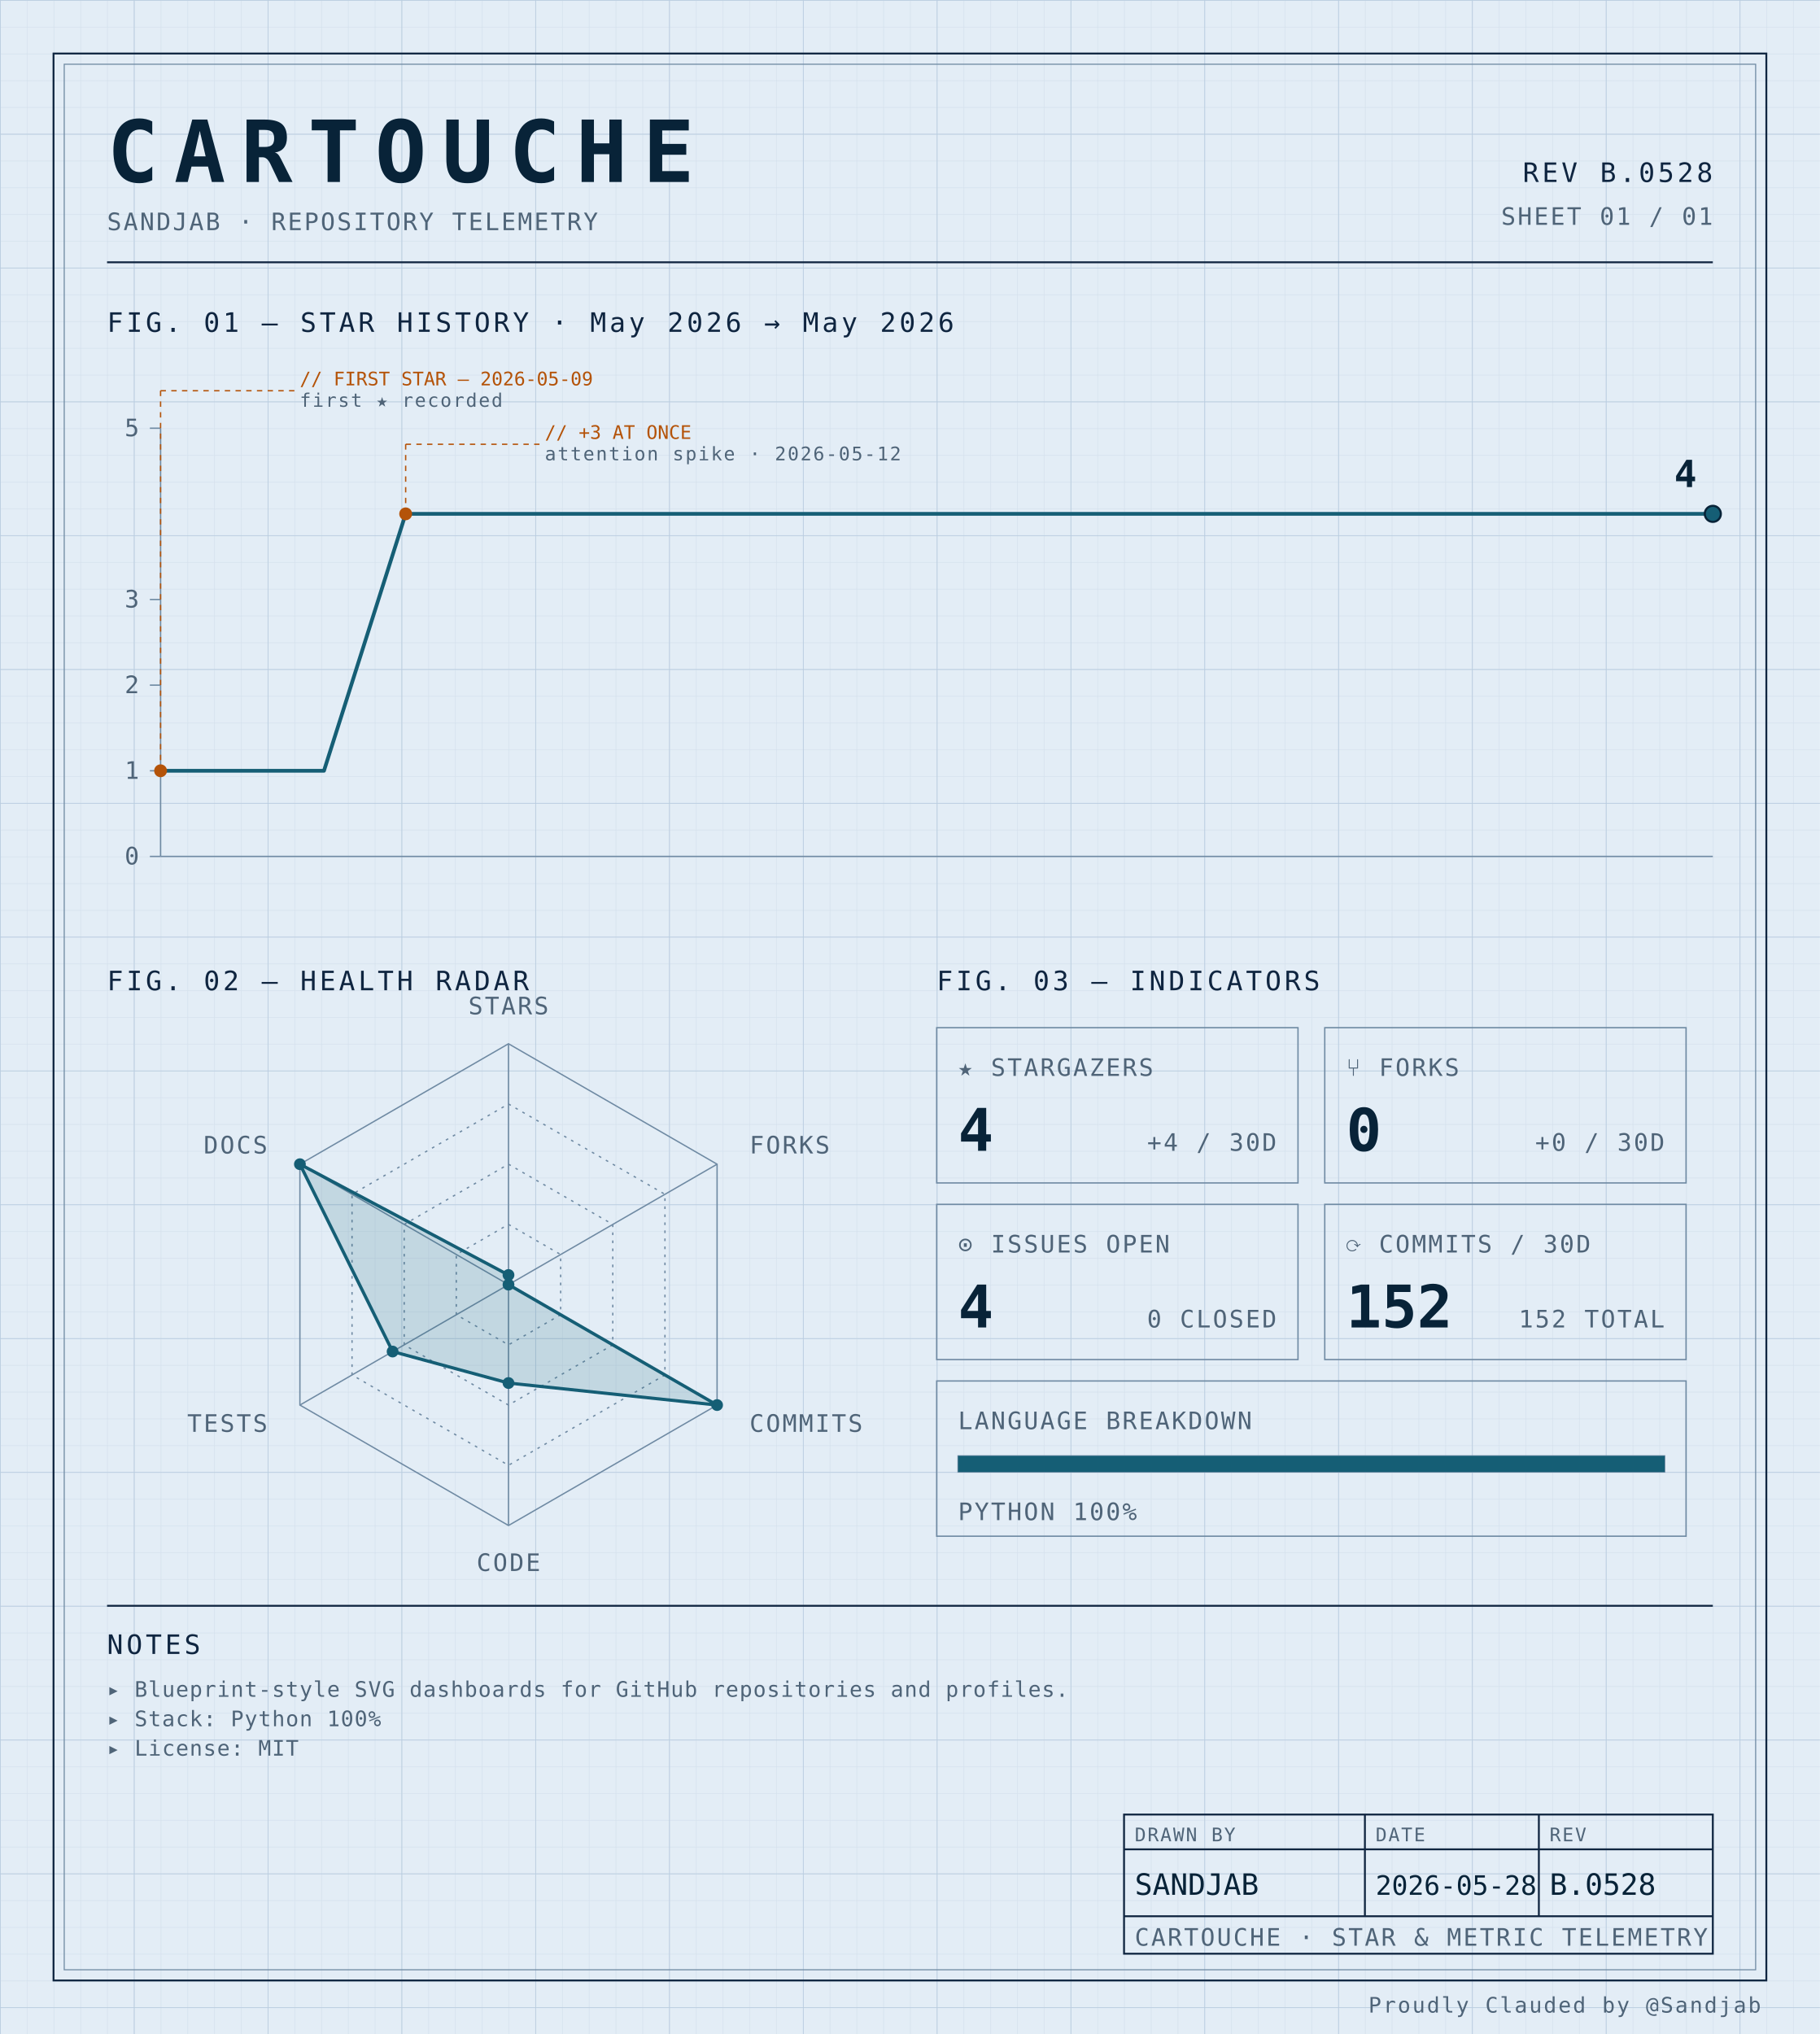
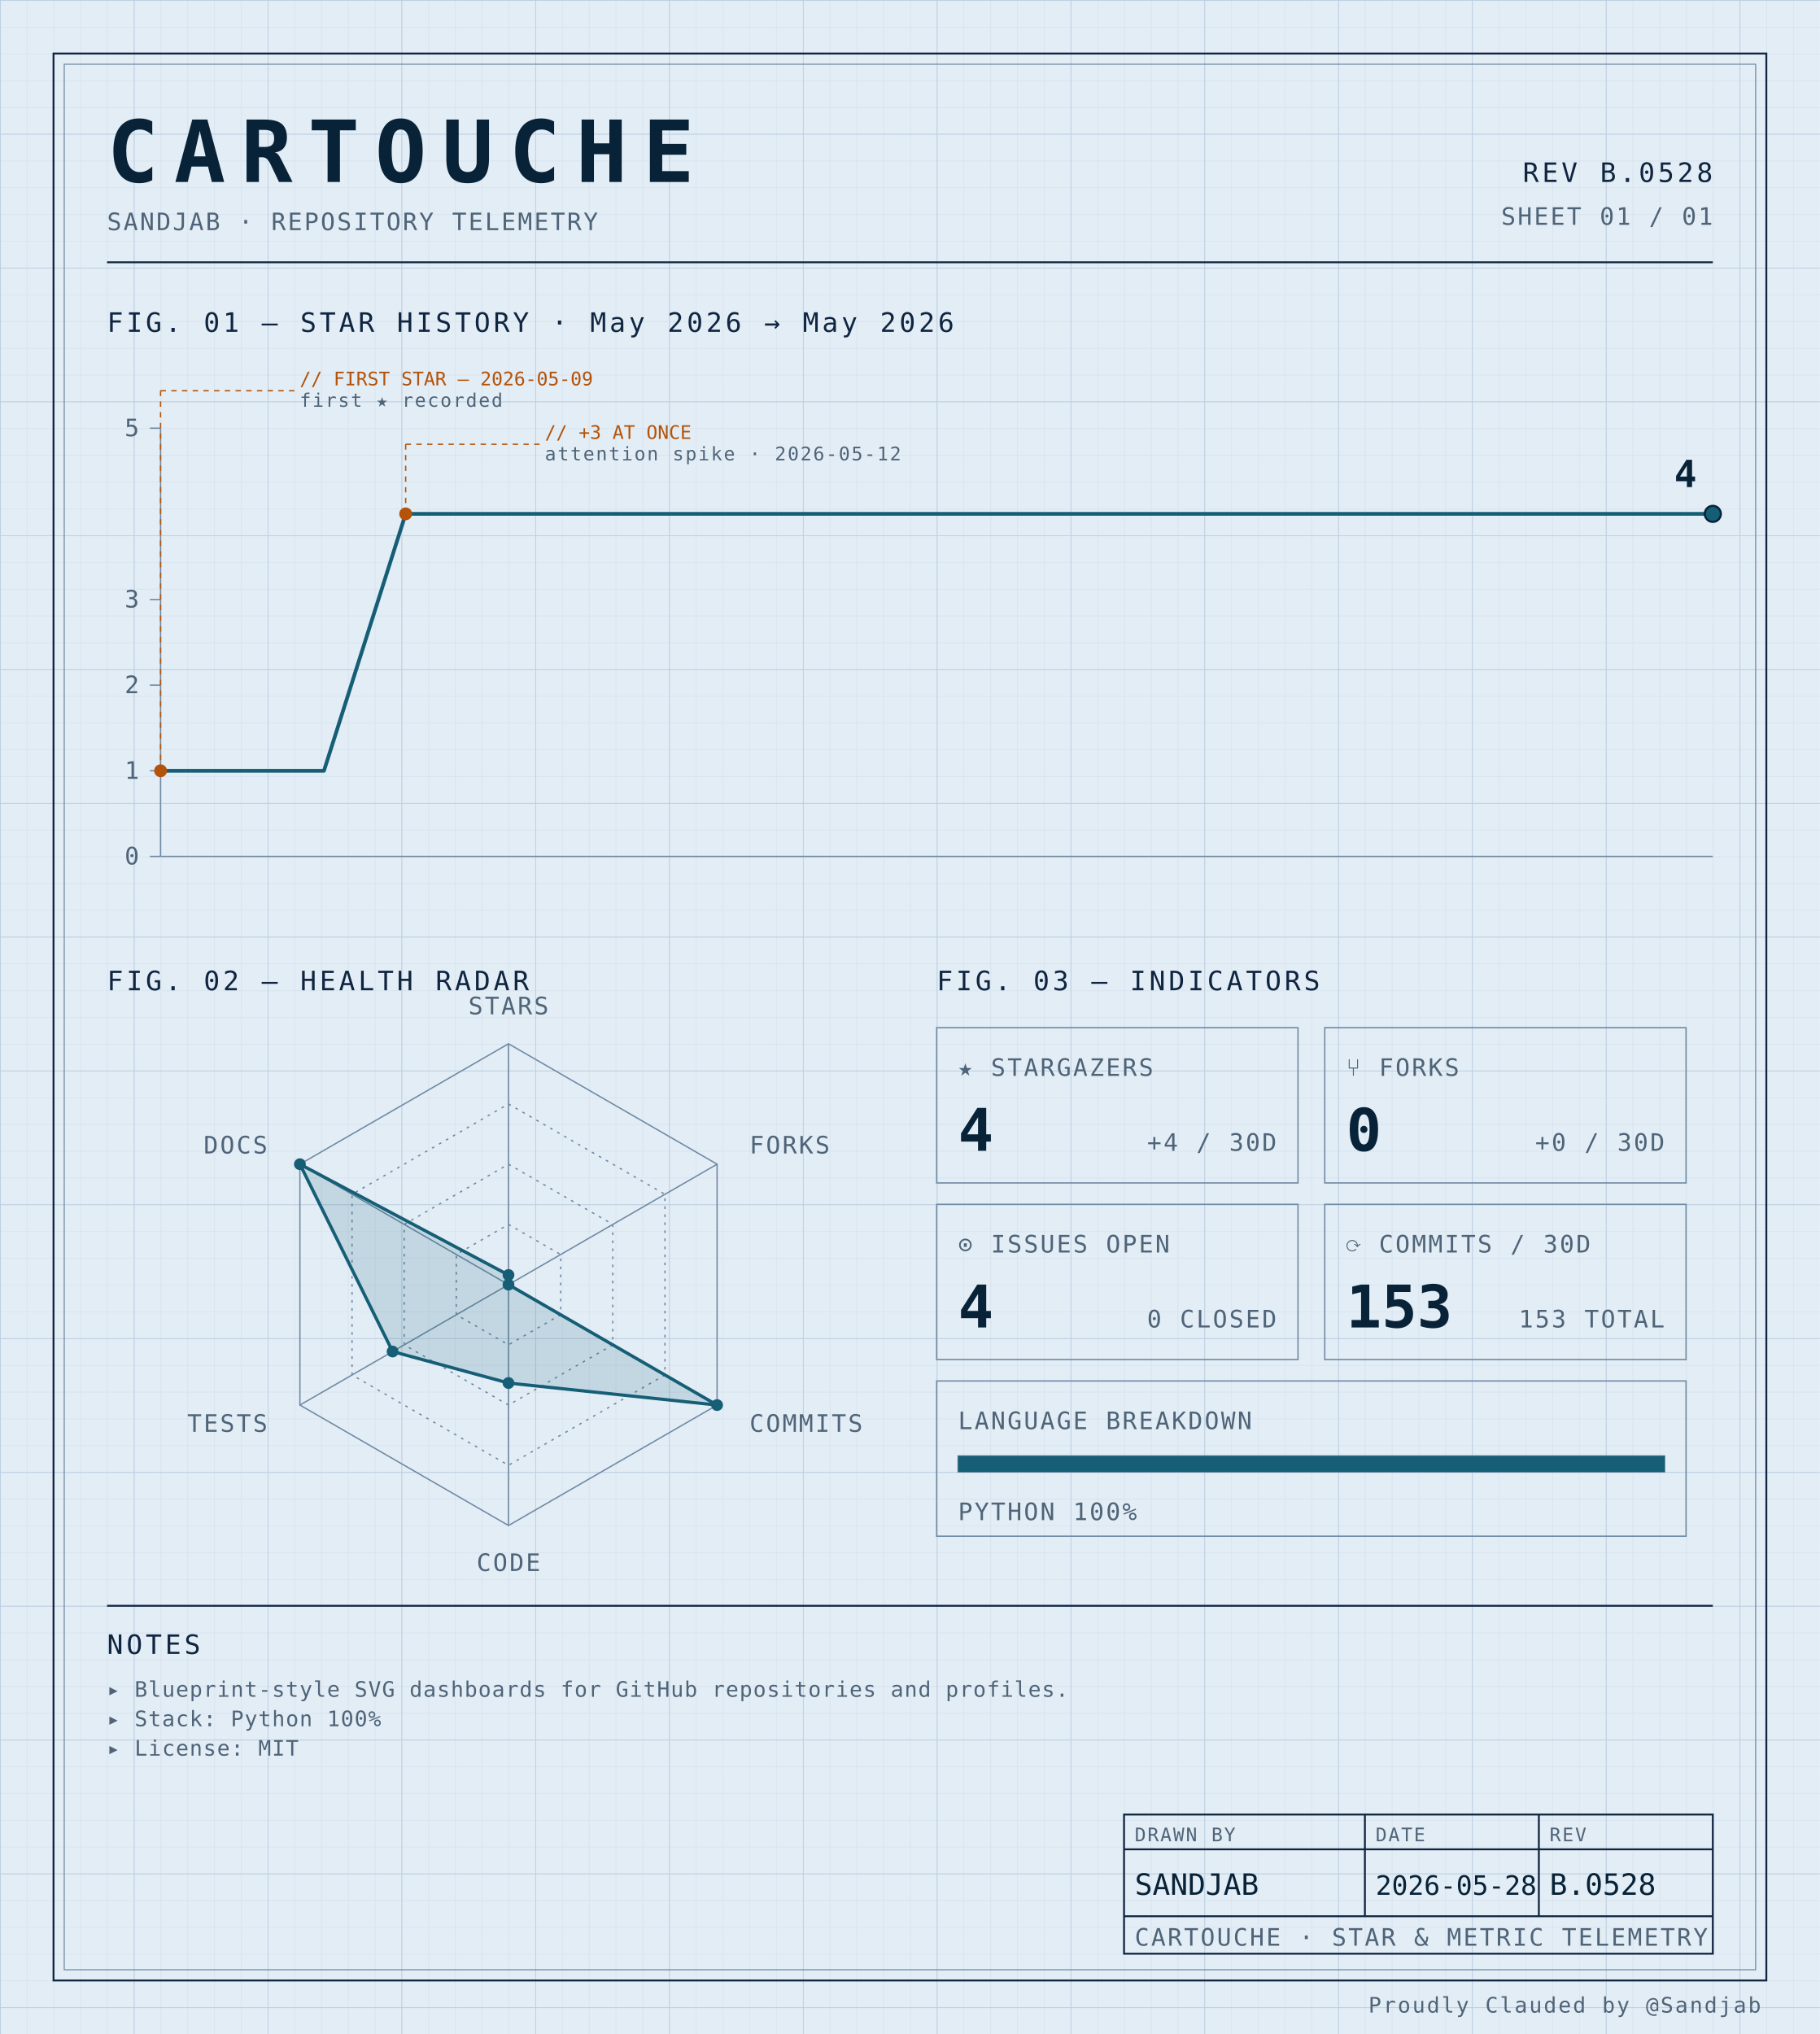
<svg xmlns="http://www.w3.org/2000/svg" width="100%" viewBox="0 0 680 760" role="img">
  <defs>
    <pattern id="grid-fine" width="10" height="10" patternUnits="userSpaceOnUse">
      <path d="M10 0H0V10" fill="none" stroke="#d4e0ec" stroke-width="0.4" />
    </pattern>
    <pattern id="grid-major" width="50" height="50" patternUnits="userSpaceOnUse">
      <path d="M50 0H0V50" fill="none" stroke="#b8cce0" stroke-width="0.5" />
    </pattern>
  </defs>
  <rect x="0" y="0" width="680" height="760" fill="#e3edf6" />
  <rect x="0" y="0" width="680" height="760" fill="url(#grid-fine)" />
  <rect x="0" y="0" width="680" height="760" fill="url(#grid-major)" />
  <rect x="20" y="20" width="640" height="720" fill="none" stroke="#0f2540" stroke-width="0.7" />
  <rect x="24" y="24" width="632" height="712" fill="none" stroke="#6f8aa3" stroke-width="0.4" />
  <text x="40" y="68" font-family="ui-monospace, 'SF Mono', 'JetBrains Mono', 'Cascadia Code', Consolas, monospace" font-size="32" font-weight="700" fill="#082338" text-anchor="start" letter-spacing="0.18em">CARTOUCHE</text>
  <text x="40" y="86" font-family="ui-monospace, 'SF Mono', 'JetBrains Mono', 'Cascadia Code', Consolas, monospace" font-size="9" font-weight="400" fill="#4f6478" text-anchor="start" letter-spacing="0.08em">SANDJAB · REPOSITORY TELEMETRY</text>
  <text x="640" y="68" font-family="ui-monospace, 'SF Mono', 'JetBrains Mono', 'Cascadia Code', Consolas, monospace" font-size="10" font-weight="400" fill="#0f2540" text-anchor="end" letter-spacing="0.12em">REV B.0528</text>
  <text x="640" y="84" font-family="ui-monospace, 'SF Mono', 'JetBrains Mono', 'Cascadia Code', Consolas, monospace" font-size="9" font-weight="400" fill="#4f6478" text-anchor="end" letter-spacing="0.08em">SHEET 01 / 01</text>
  <line x1="40" y1="98" x2="640" y2="98" stroke="#0f2540" stroke-width="0.7" />
  <text x="40" y="124" font-family="ui-monospace, 'SF Mono', 'JetBrains Mono', 'Cascadia Code', Consolas, monospace" font-size="10" font-weight="400" fill="#0f2540" text-anchor="start" letter-spacing="0.12em">FIG. 01 — STAR HISTORY · May 2026 → May 2026</text>
  <line x1="60" y1="160" x2="60" y2="320" stroke="#6f8aa3" stroke-width="0.5" />
  <line x1="60" y1="320" x2="640" y2="320" stroke="#6f8aa3" stroke-width="0.5" />
  <line x1="56" y1="320.0" x2="60" y2="320.0" stroke="#6f8aa3" stroke-width="0.5" />
  <text x="52" y="323.0" font-family="ui-monospace, 'SF Mono', 'JetBrains Mono', 'Cascadia Code', Consolas, monospace" font-size="9" font-weight="400" fill="#4f6478" text-anchor="end" letter-spacing="0.08em">0</text>
  <line x1="56" y1="288.0" x2="60" y2="288.0" stroke="#6f8aa3" stroke-width="0.5" />
  <text x="52" y="291.0" font-family="ui-monospace, 'SF Mono', 'JetBrains Mono', 'Cascadia Code', Consolas, monospace" font-size="9" font-weight="400" fill="#4f6478" text-anchor="end" letter-spacing="0.08em">1</text>
  <line x1="56" y1="256.0" x2="60" y2="256.0" stroke="#6f8aa3" stroke-width="0.5" />
  <text x="52" y="259.0" font-family="ui-monospace, 'SF Mono', 'JetBrains Mono', 'Cascadia Code', Consolas, monospace" font-size="9" font-weight="400" fill="#4f6478" text-anchor="end" letter-spacing="0.08em">2</text>
  <line x1="56" y1="224.0" x2="60" y2="224.0" stroke="#6f8aa3" stroke-width="0.5" />
  <text x="52" y="227.0" font-family="ui-monospace, 'SF Mono', 'JetBrains Mono', 'Cascadia Code', Consolas, monospace" font-size="9" font-weight="400" fill="#4f6478" text-anchor="end" letter-spacing="0.08em">3</text>
  <line x1="56" y1="160.0" x2="60" y2="160.0" stroke="#6f8aa3" stroke-width="0.5" />
  <text x="52" y="163.0" font-family="ui-monospace, 'SF Mono', 'JetBrains Mono', 'Cascadia Code', Consolas, monospace" font-size="9" font-weight="400" fill="#4f6478" text-anchor="end" letter-spacing="0.08em">5</text>
  <path d="M 60.00,288.00 L 90.53,288.00 121.05,288.00 151.58,192.00 182.11,192.00 212.63,192.00 243.16,192.00 273.68,192.00 304.21,192.00 334.74,192.00 365.26,192.00 395.79,192.00 426.32,192.00 456.84,192.00 487.37,192.00 517.89,192.00 548.42,192.00 578.95,192.00 609.47,192.00 640.00,192.00 640.00,192.00" fill="none" stroke="#155e75" stroke-width="1.4" stroke-linejoin="round" stroke-linecap="round" />
  <circle cx="60.0" cy="288.0" r="2.4" fill="#b45309" />
  <line x1="60.0" y1="288.0" x2="60.0" y2="146" stroke="#b45309" stroke-width="0.5" stroke-dasharray="2,2" fill="none" />
  <line x1="60.0" y1="146" x2="110.0" y2="146" stroke="#b45309" stroke-width="0.5" stroke-dasharray="2,2" fill="none" />
  <text x="112.0" y="144" font-family="ui-monospace, 'SF Mono', 'JetBrains Mono', 'Cascadia Code', Consolas, monospace" font-size="7" font-weight="400" fill="#b45309" text-anchor="start" letter-spacing="normal">// FIRST STAR — 2026-05-09</text>
  <text x="112.0" y="152" font-family="ui-monospace, 'SF Mono', 'JetBrains Mono', 'Cascadia Code', Consolas, monospace" font-size="7" font-weight="400" fill="#4f6478" text-anchor="start" letter-spacing="0.08em">first ★ recorded</text>
  <circle cx="151.579" cy="192.0" r="2.4" fill="#b45309" />
  <line x1="151.579" y1="192.0" x2="151.579" y2="166" stroke="#b45309" stroke-width="0.5" stroke-dasharray="2,2" fill="none" />
  <line x1="151.579" y1="166" x2="201.579" y2="166" stroke="#b45309" stroke-width="0.5" stroke-dasharray="2,2" fill="none" />
  <text x="203.579" y="164" font-family="ui-monospace, 'SF Mono', 'JetBrains Mono', 'Cascadia Code', Consolas, monospace" font-size="7" font-weight="400" fill="#b45309" text-anchor="start" letter-spacing="normal">// +3 AT ONCE</text>
  <text x="203.579" y="172" font-family="ui-monospace, 'SF Mono', 'JetBrains Mono', 'Cascadia Code', Consolas, monospace" font-size="7" font-weight="400" fill="#4f6478" text-anchor="start" letter-spacing="0.08em">attention spike · 2026-05-12</text>
  <circle cx="640.0" cy="192.0" r="3" fill="#155e75" stroke="#082338" stroke-width="0.8" />
  <text x="634.0" y="182.0" font-family="ui-monospace, 'SF Mono', 'JetBrains Mono', 'Cascadia Code', Consolas, monospace" font-size="14" font-weight="700" fill="#082338" text-anchor="end" letter-spacing="normal">4</text>
  <text x="40" y="370" font-family="ui-monospace, 'SF Mono', 'JetBrains Mono', 'Cascadia Code', Consolas, monospace" font-size="10" font-weight="400" fill="#0f2540" text-anchor="start" letter-spacing="0.12em">FIG. 02 — HEALTH RADAR</text>
  <g transform="translate(190 480)">
    <polygon points="0.00,-90.00 77.94,-45.00 77.94,45.00 0.00,90.00 -77.94,45.00 -77.94,-45.00" fill="none" stroke="#6f8aa3" stroke-width="0.5" />
    <polygon points="0.00,-67.50 58.46,-33.75 58.46,33.75 0.00,67.50 -58.46,33.75 -58.46,-33.75" fill="none" stroke="#6f8aa3" stroke-width="0.5" stroke-dasharray="1,2" />
    <polygon points="0.00,-45.00 38.97,-22.50 38.97,22.50 0.00,45.00 -38.97,22.50 -38.97,-22.50" fill="none" stroke="#6f8aa3" stroke-width="0.5" stroke-dasharray="1,2" />
    <polygon points="0.00,-22.50 19.49,-11.25 19.49,11.25 0.00,22.50 -19.49,11.25 -19.49,-11.25" fill="none" stroke="#6f8aa3" stroke-width="0.5" stroke-dasharray="1,2" />
    <line x1="0" y1="0" x2="0.00" y2="-90.00" stroke="#6f8aa3" stroke-width="0.5" />
    <line x1="0" y1="0" x2="77.94" y2="-45.00" stroke="#6f8aa3" stroke-width="0.5" />
    <line x1="0" y1="0" x2="77.94" y2="45.00" stroke="#6f8aa3" stroke-width="0.5" />
    <line x1="0" y1="0" x2="0.00" y2="90.00" stroke="#6f8aa3" stroke-width="0.5" />
    <line x1="0" y1="0" x2="-77.94" y2="45.00" stroke="#6f8aa3" stroke-width="0.5" />
    <line x1="0" y1="0" x2="-77.94" y2="-45.00" stroke="#6f8aa3" stroke-width="0.5" />
    <polygon points="0.00,-3.60 0.00,0.00 77.94,45.00 0.00,36.77 -43.30,25.00 -77.94,-45.00" fill="#155e75" fill-opacity="0.16" stroke="#155e75" stroke-width="1.2" />
    <circle cx="0.00" cy="-3.60" r="2.2" fill="#155e75" />
    <circle cx="0.00" cy="0.00" r="2.2" fill="#155e75" />
    <circle cx="77.94" cy="45.00" r="2.2" fill="#155e75" />
    <circle cx="0.00" cy="36.77" r="2.2" fill="#155e75" />
    <circle cx="-43.30" cy="25.00" r="2.2" fill="#155e75" />
    <circle cx="-77.94" cy="-45.00" r="2.2" fill="#155e75" />
    <text x="6.3681633555662356e-15" y="-101" font-family="ui-monospace, 'SF Mono', 'JetBrains Mono', 'Cascadia Code', Consolas, monospace" font-size="9" font-weight="400" fill="#4f6478" text-anchor="middle" letter-spacing="0.08em">STARS</text>
    <text x="90.067" y="-49" font-family="ui-monospace, 'SF Mono', 'JetBrains Mono', 'Cascadia Code', Consolas, monospace" font-size="9" font-weight="400" fill="#4f6478" text-anchor="start" letter-spacing="0.08em">FORKS</text>
    <text x="90.067" y="55" font-family="ui-monospace, 'SF Mono', 'JetBrains Mono', 'Cascadia Code', Consolas, monospace" font-size="9" font-weight="400" fill="#4f6478" text-anchor="start" letter-spacing="0.08em">COMMITS</text>
    <text x="6.3681633555662356e-15" y="107" font-family="ui-monospace, 'SF Mono', 'JetBrains Mono', 'Cascadia Code', Consolas, monospace" font-size="9" font-weight="400" fill="#4f6478" text-anchor="middle" letter-spacing="0.08em">CODE</text>
    <text x="-90.067" y="55" font-family="ui-monospace, 'SF Mono', 'JetBrains Mono', 'Cascadia Code', Consolas, monospace" font-size="9" font-weight="400" fill="#4f6478" text-anchor="end" letter-spacing="0.08em">TESTS</text>
    <text x="-90.067" y="-49" font-family="ui-monospace, 'SF Mono', 'JetBrains Mono', 'Cascadia Code', Consolas, monospace" font-size="9" font-weight="400" fill="#4f6478" text-anchor="end" letter-spacing="0.08em">DOCS</text>
  </g>
  <text x="350" y="370" font-family="ui-monospace, 'SF Mono', 'JetBrains Mono', 'Cascadia Code', Consolas, monospace" font-size="10" font-weight="400" fill="#0f2540" text-anchor="start" letter-spacing="0.12em">FIG. 03 — INDICATORS</text>
  <rect x="350" y="384" width="135" height="58" fill="none" stroke="#6f8aa3" stroke-width="0.5" />
  <text x="358" y="402" font-family="ui-monospace, 'SF Mono', 'JetBrains Mono', 'Cascadia Code', Consolas, monospace" font-size="9" font-weight="400" fill="#4f6478" text-anchor="start" letter-spacing="0.08em">★ STARGAZERS</text>
  <text x="358" y="430" font-family="ui-monospace, 'SF Mono', 'JetBrains Mono', 'Cascadia Code', Consolas, monospace" font-size="22" font-weight="700" fill="#082338" text-anchor="start" letter-spacing="normal">4</text>
  <text x="477" y="430" font-family="ui-monospace, 'SF Mono', 'JetBrains Mono', 'Cascadia Code', Consolas, monospace" font-size="9" font-weight="400" fill="#4f6478" text-anchor="end" letter-spacing="0.08em">+4 / 30D</text>
  <rect x="495" y="384" width="135" height="58" fill="none" stroke="#6f8aa3" stroke-width="0.5" />
  <text x="503" y="402" font-family="ui-monospace, 'SF Mono', 'JetBrains Mono', 'Cascadia Code', Consolas, monospace" font-size="9" font-weight="400" fill="#4f6478" text-anchor="start" letter-spacing="0.08em">⑂ FORKS</text>
  <text x="503" y="430" font-family="ui-monospace, 'SF Mono', 'JetBrains Mono', 'Cascadia Code', Consolas, monospace" font-size="22" font-weight="700" fill="#082338" text-anchor="start" letter-spacing="normal">0</text>
  <text x="622" y="430" font-family="ui-monospace, 'SF Mono', 'JetBrains Mono', 'Cascadia Code', Consolas, monospace" font-size="9" font-weight="400" fill="#4f6478" text-anchor="end" letter-spacing="0.08em">+0 / 30D</text>
  <rect x="350" y="450" width="135" height="58" fill="none" stroke="#6f8aa3" stroke-width="0.5" />
  <text x="358" y="468" font-family="ui-monospace, 'SF Mono', 'JetBrains Mono', 'Cascadia Code', Consolas, monospace" font-size="9" font-weight="400" fill="#4f6478" text-anchor="start" letter-spacing="0.08em">⊙ ISSUES OPEN</text>
  <text x="358" y="496" font-family="ui-monospace, 'SF Mono', 'JetBrains Mono', 'Cascadia Code', Consolas, monospace" font-size="22" font-weight="700" fill="#082338" text-anchor="start" letter-spacing="normal">4</text>
  <text x="477" y="496" font-family="ui-monospace, 'SF Mono', 'JetBrains Mono', 'Cascadia Code', Consolas, monospace" font-size="9" font-weight="400" fill="#4f6478" text-anchor="end" letter-spacing="0.08em">0 CLOSED</text>
  <rect x="495" y="450" width="135" height="58" fill="none" stroke="#6f8aa3" stroke-width="0.5" />
  <text x="503" y="468" font-family="ui-monospace, 'SF Mono', 'JetBrains Mono', 'Cascadia Code', Consolas, monospace" font-size="9" font-weight="400" fill="#4f6478" text-anchor="start" letter-spacing="0.08em">⟳ COMMITS / 30D</text>
-   <text x="503" y="496" font-family="ui-monospace, 'SF Mono', 'JetBrains Mono', 'Cascadia Code', Consolas, monospace" font-size="22" font-weight="700" fill="#082338" text-anchor="start" letter-spacing="normal">152</text>
-   <text x="622" y="496" font-family="ui-monospace, 'SF Mono', 'JetBrains Mono', 'Cascadia Code', Consolas, monospace" font-size="9" font-weight="400" fill="#4f6478" text-anchor="end" letter-spacing="0.08em">152 TOTAL</text>
+   <text x="503" y="496" font-family="ui-monospace, 'SF Mono', 'JetBrains Mono', 'Cascadia Code', Consolas, monospace" font-size="22" font-weight="700" fill="#082338" text-anchor="start" letter-spacing="normal">153</text>
+   <text x="622" y="496" font-family="ui-monospace, 'SF Mono', 'JetBrains Mono', 'Cascadia Code', Consolas, monospace" font-size="9" font-weight="400" fill="#4f6478" text-anchor="end" letter-spacing="0.08em">153 TOTAL</text>
  <rect x="350" y="516" width="280" height="58" fill="none" stroke="#6f8aa3" stroke-width="0.5" />
  <text x="358" y="534" font-family="ui-monospace, 'SF Mono', 'JetBrains Mono', 'Cascadia Code', Consolas, monospace" font-size="9" font-weight="400" fill="#4f6478" text-anchor="start" letter-spacing="0.08em">LANGUAGE BREAKDOWN</text>
  <rect x="358" y="544" width="264" height="6" fill="none" stroke="#6f8aa3" stroke-width="0.5" />
  <rect x="358" y="544" width="264.00" height="6" fill="#155e75" />
  <text x="358" y="568" font-family="ui-monospace, 'SF Mono', 'JetBrains Mono', 'Cascadia Code', Consolas, monospace" font-size="9" font-weight="400" fill="#4f6478" text-anchor="start" letter-spacing="0.08em">PYTHON 100%</text>
  <line x1="40" y1="600" x2="640" y2="600" stroke="#0f2540" stroke-width="0.7" />
  <text x="40" y="618" font-family="ui-monospace, 'SF Mono', 'JetBrains Mono', 'Cascadia Code', Consolas, monospace" font-size="10" font-weight="400" fill="#0f2540" text-anchor="start" letter-spacing="0.12em">NOTES</text>
  <text x="40" y="634" font-family="ui-monospace, 'SF Mono', 'JetBrains Mono', 'Cascadia Code', Consolas, monospace" font-size="8" font-weight="400" fill="#4f6478" text-anchor="start" letter-spacing="0.04em">▸ Blueprint-style SVG dashboards for GitHub repositories and profiles.</text>
  <text x="40" y="645" font-family="ui-monospace, 'SF Mono', 'JetBrains Mono', 'Cascadia Code', Consolas, monospace" font-size="8" font-weight="400" fill="#4f6478" text-anchor="start" letter-spacing="0.04em">▸ Stack: Python 100%</text>
  <text x="40" y="656" font-family="ui-monospace, 'SF Mono', 'JetBrains Mono', 'Cascadia Code', Consolas, monospace" font-size="8" font-weight="400" fill="#4f6478" text-anchor="start" letter-spacing="0.04em">▸ License: MIT</text>
  <rect x="420" y="678" width="220" height="52" fill="none" stroke="#0f2540" stroke-width="0.7" />
  <line x1="420" y1="691" x2="640" y2="691" stroke="#0f2540" stroke-width="0.7" />
  <line x1="420" y1="716" x2="640" y2="716" stroke="#0f2540" stroke-width="0.7" />
  <line x1="510" y1="678" x2="510" y2="716" stroke="#0f2540" stroke-width="0.7" />
  <line x1="575" y1="678" x2="575" y2="716" stroke="#0f2540" stroke-width="0.7" />
  <text x="424" y="688" font-family="ui-monospace, 'SF Mono', 'JetBrains Mono', 'Cascadia Code', Consolas, monospace" font-size="7" font-weight="400" fill="#4f6478" text-anchor="start" letter-spacing="0.08em">DRAWN BY</text>
  <text x="514" y="688" font-family="ui-monospace, 'SF Mono', 'JetBrains Mono', 'Cascadia Code', Consolas, monospace" font-size="7" font-weight="400" fill="#4f6478" text-anchor="start" letter-spacing="0.08em">DATE</text>
  <text x="579" y="688" font-family="ui-monospace, 'SF Mono', 'JetBrains Mono', 'Cascadia Code', Consolas, monospace" font-size="7" font-weight="400" fill="#4f6478" text-anchor="start" letter-spacing="0.08em">REV</text>
  <text x="424" y="708" font-family="ui-monospace, 'SF Mono', 'JetBrains Mono', 'Cascadia Code', Consolas, monospace" font-size="11" font-weight="400" fill="#082338" text-anchor="start" letter-spacing="normal">SANDJAB</text>
  <text x="514" y="708" font-family="ui-monospace, 'SF Mono', 'JetBrains Mono', 'Cascadia Code', Consolas, monospace" font-size="10" font-weight="400" fill="#082338" text-anchor="start" letter-spacing="normal">2026-05-28</text>
  <text x="579" y="708" font-family="ui-monospace, 'SF Mono', 'JetBrains Mono', 'Cascadia Code', Consolas, monospace" font-size="11" font-weight="400" fill="#082338" text-anchor="start" letter-spacing="normal">B.0528</text>
  <text x="424" y="727" font-family="ui-monospace, 'SF Mono', 'JetBrains Mono', 'Cascadia Code', Consolas, monospace" font-size="9" font-weight="400" fill="#4f6478" text-anchor="start" letter-spacing="0.08em">CARTOUCHE · STAR &amp; METRIC TELEMETRY</text>
  <text x="658" y="752" font-family="ui-monospace, 'SF Mono', 'JetBrains Mono', 'Cascadia Code', Consolas, monospace" font-size="8" font-weight="400" fill="#4f6478" text-anchor="end" letter-spacing="0.08em">Proudly Clauded by @Sandjab</text>
</svg>
